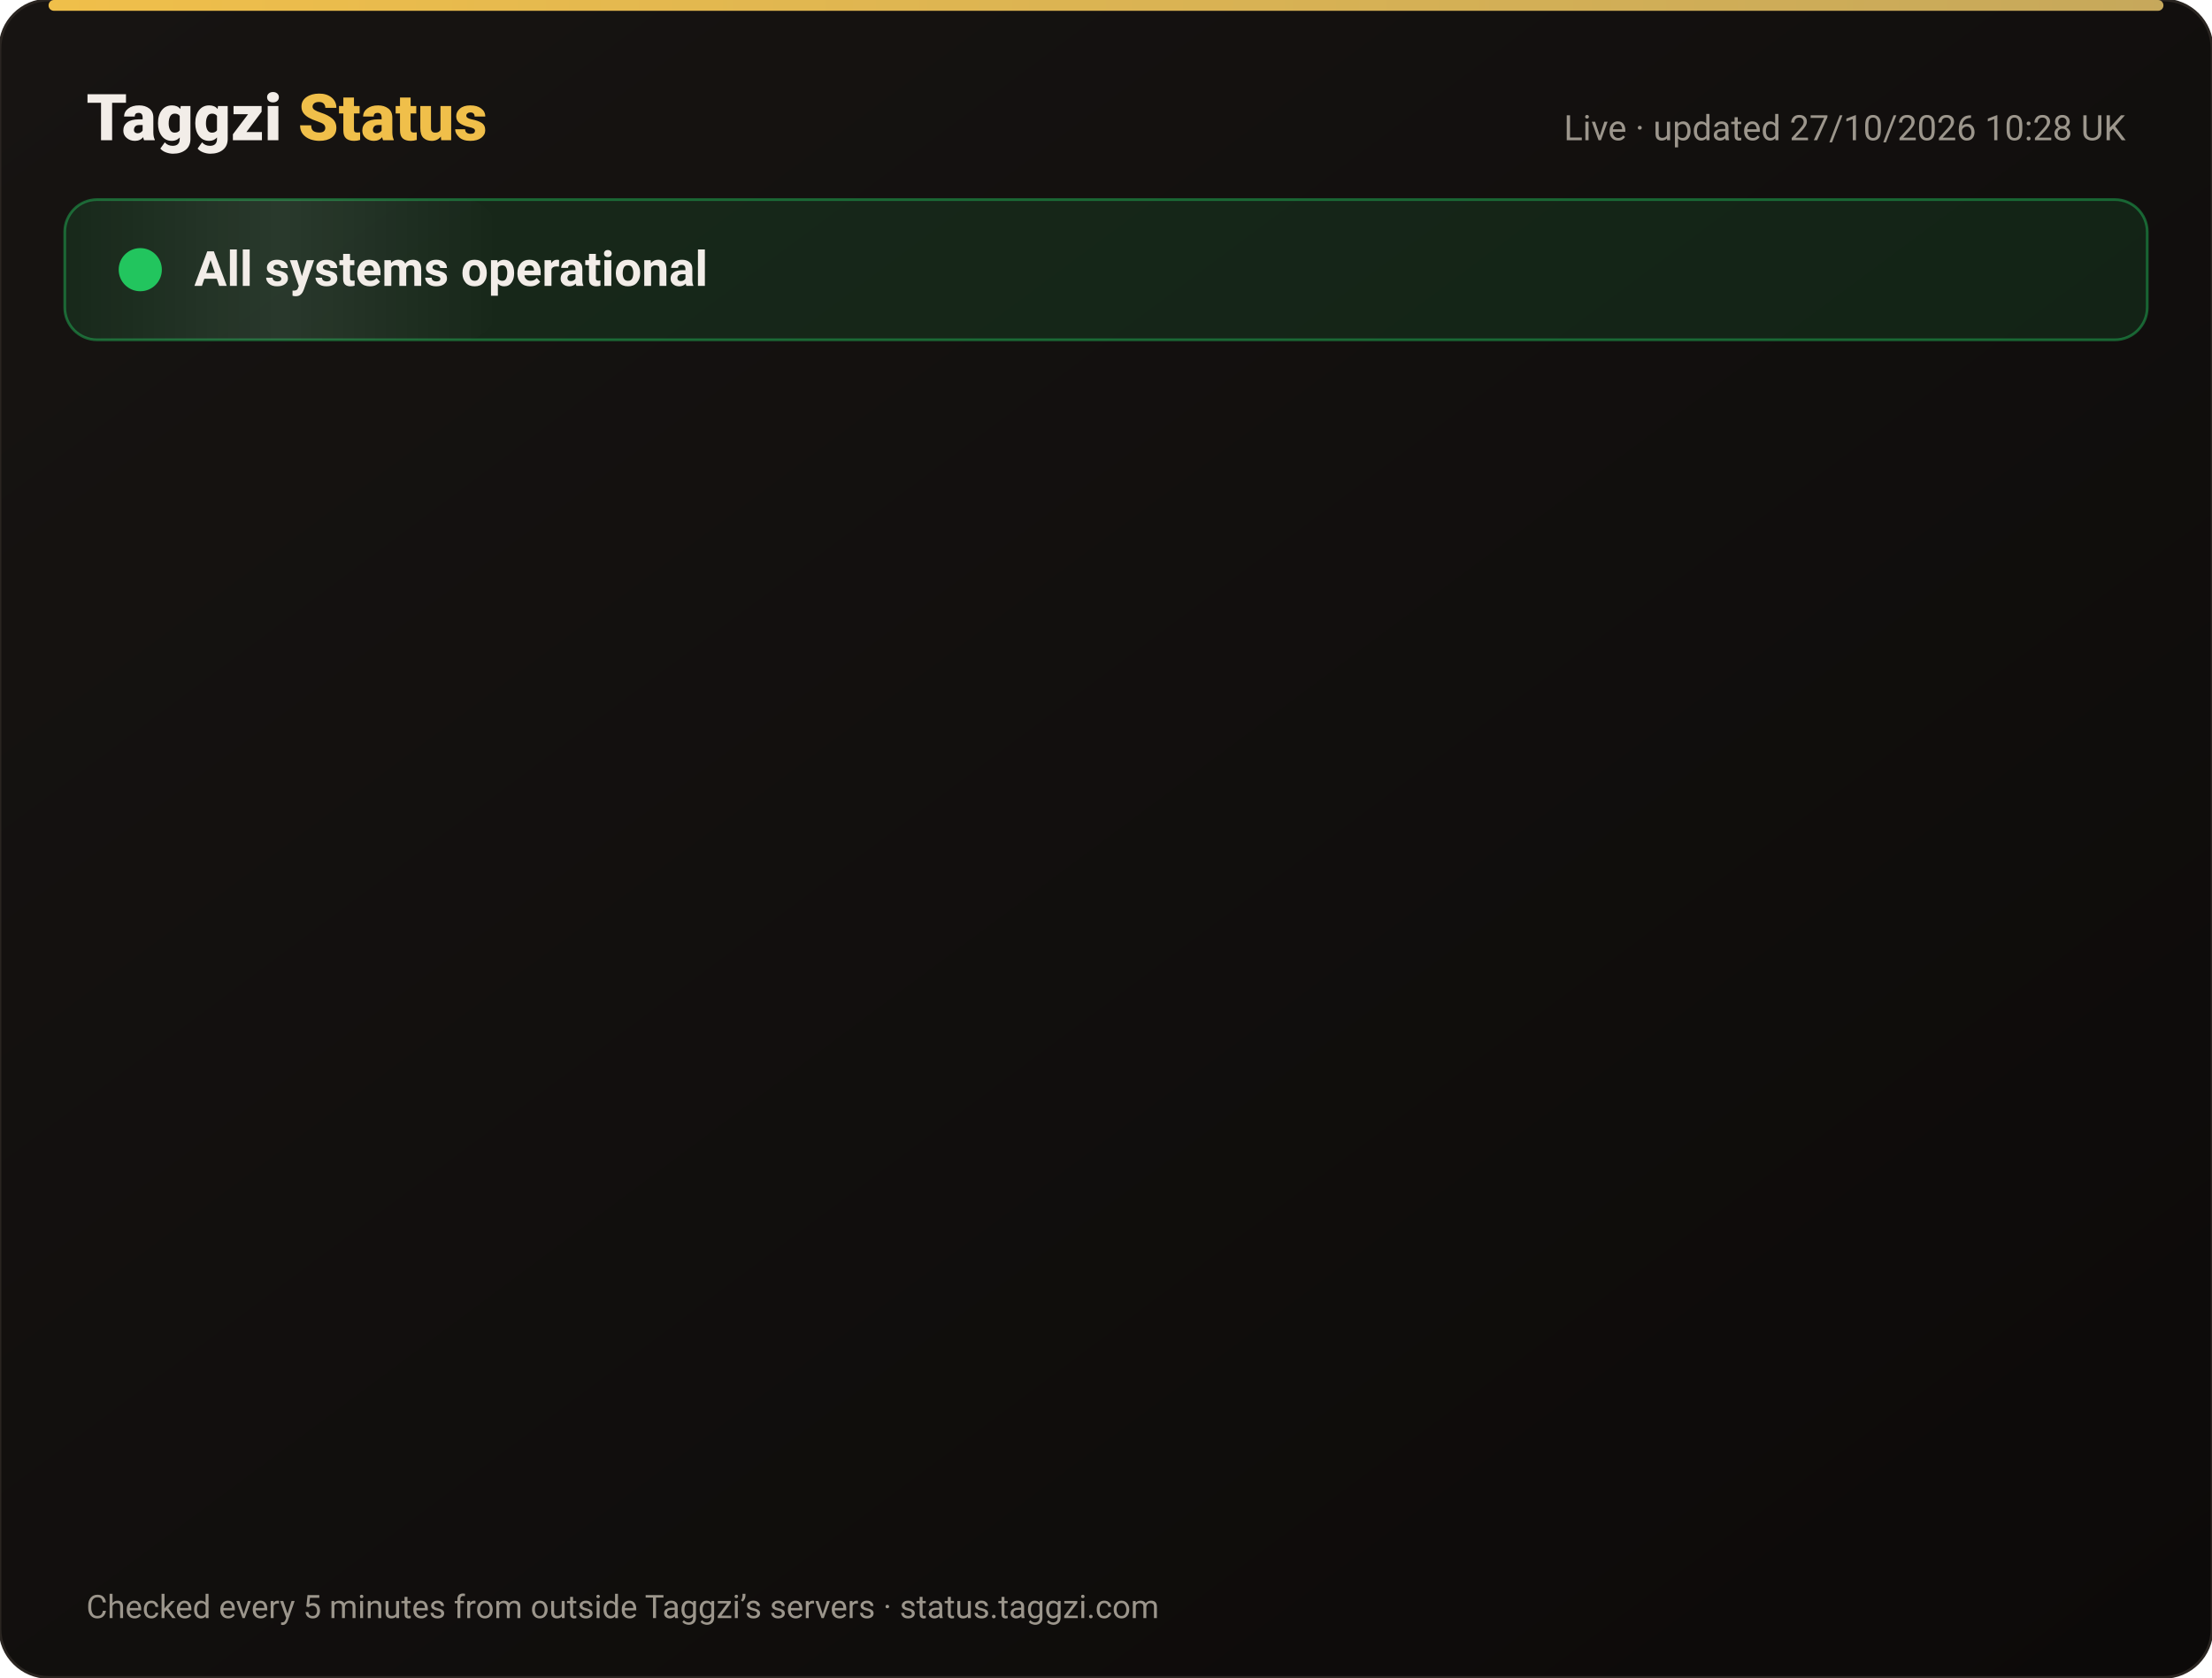
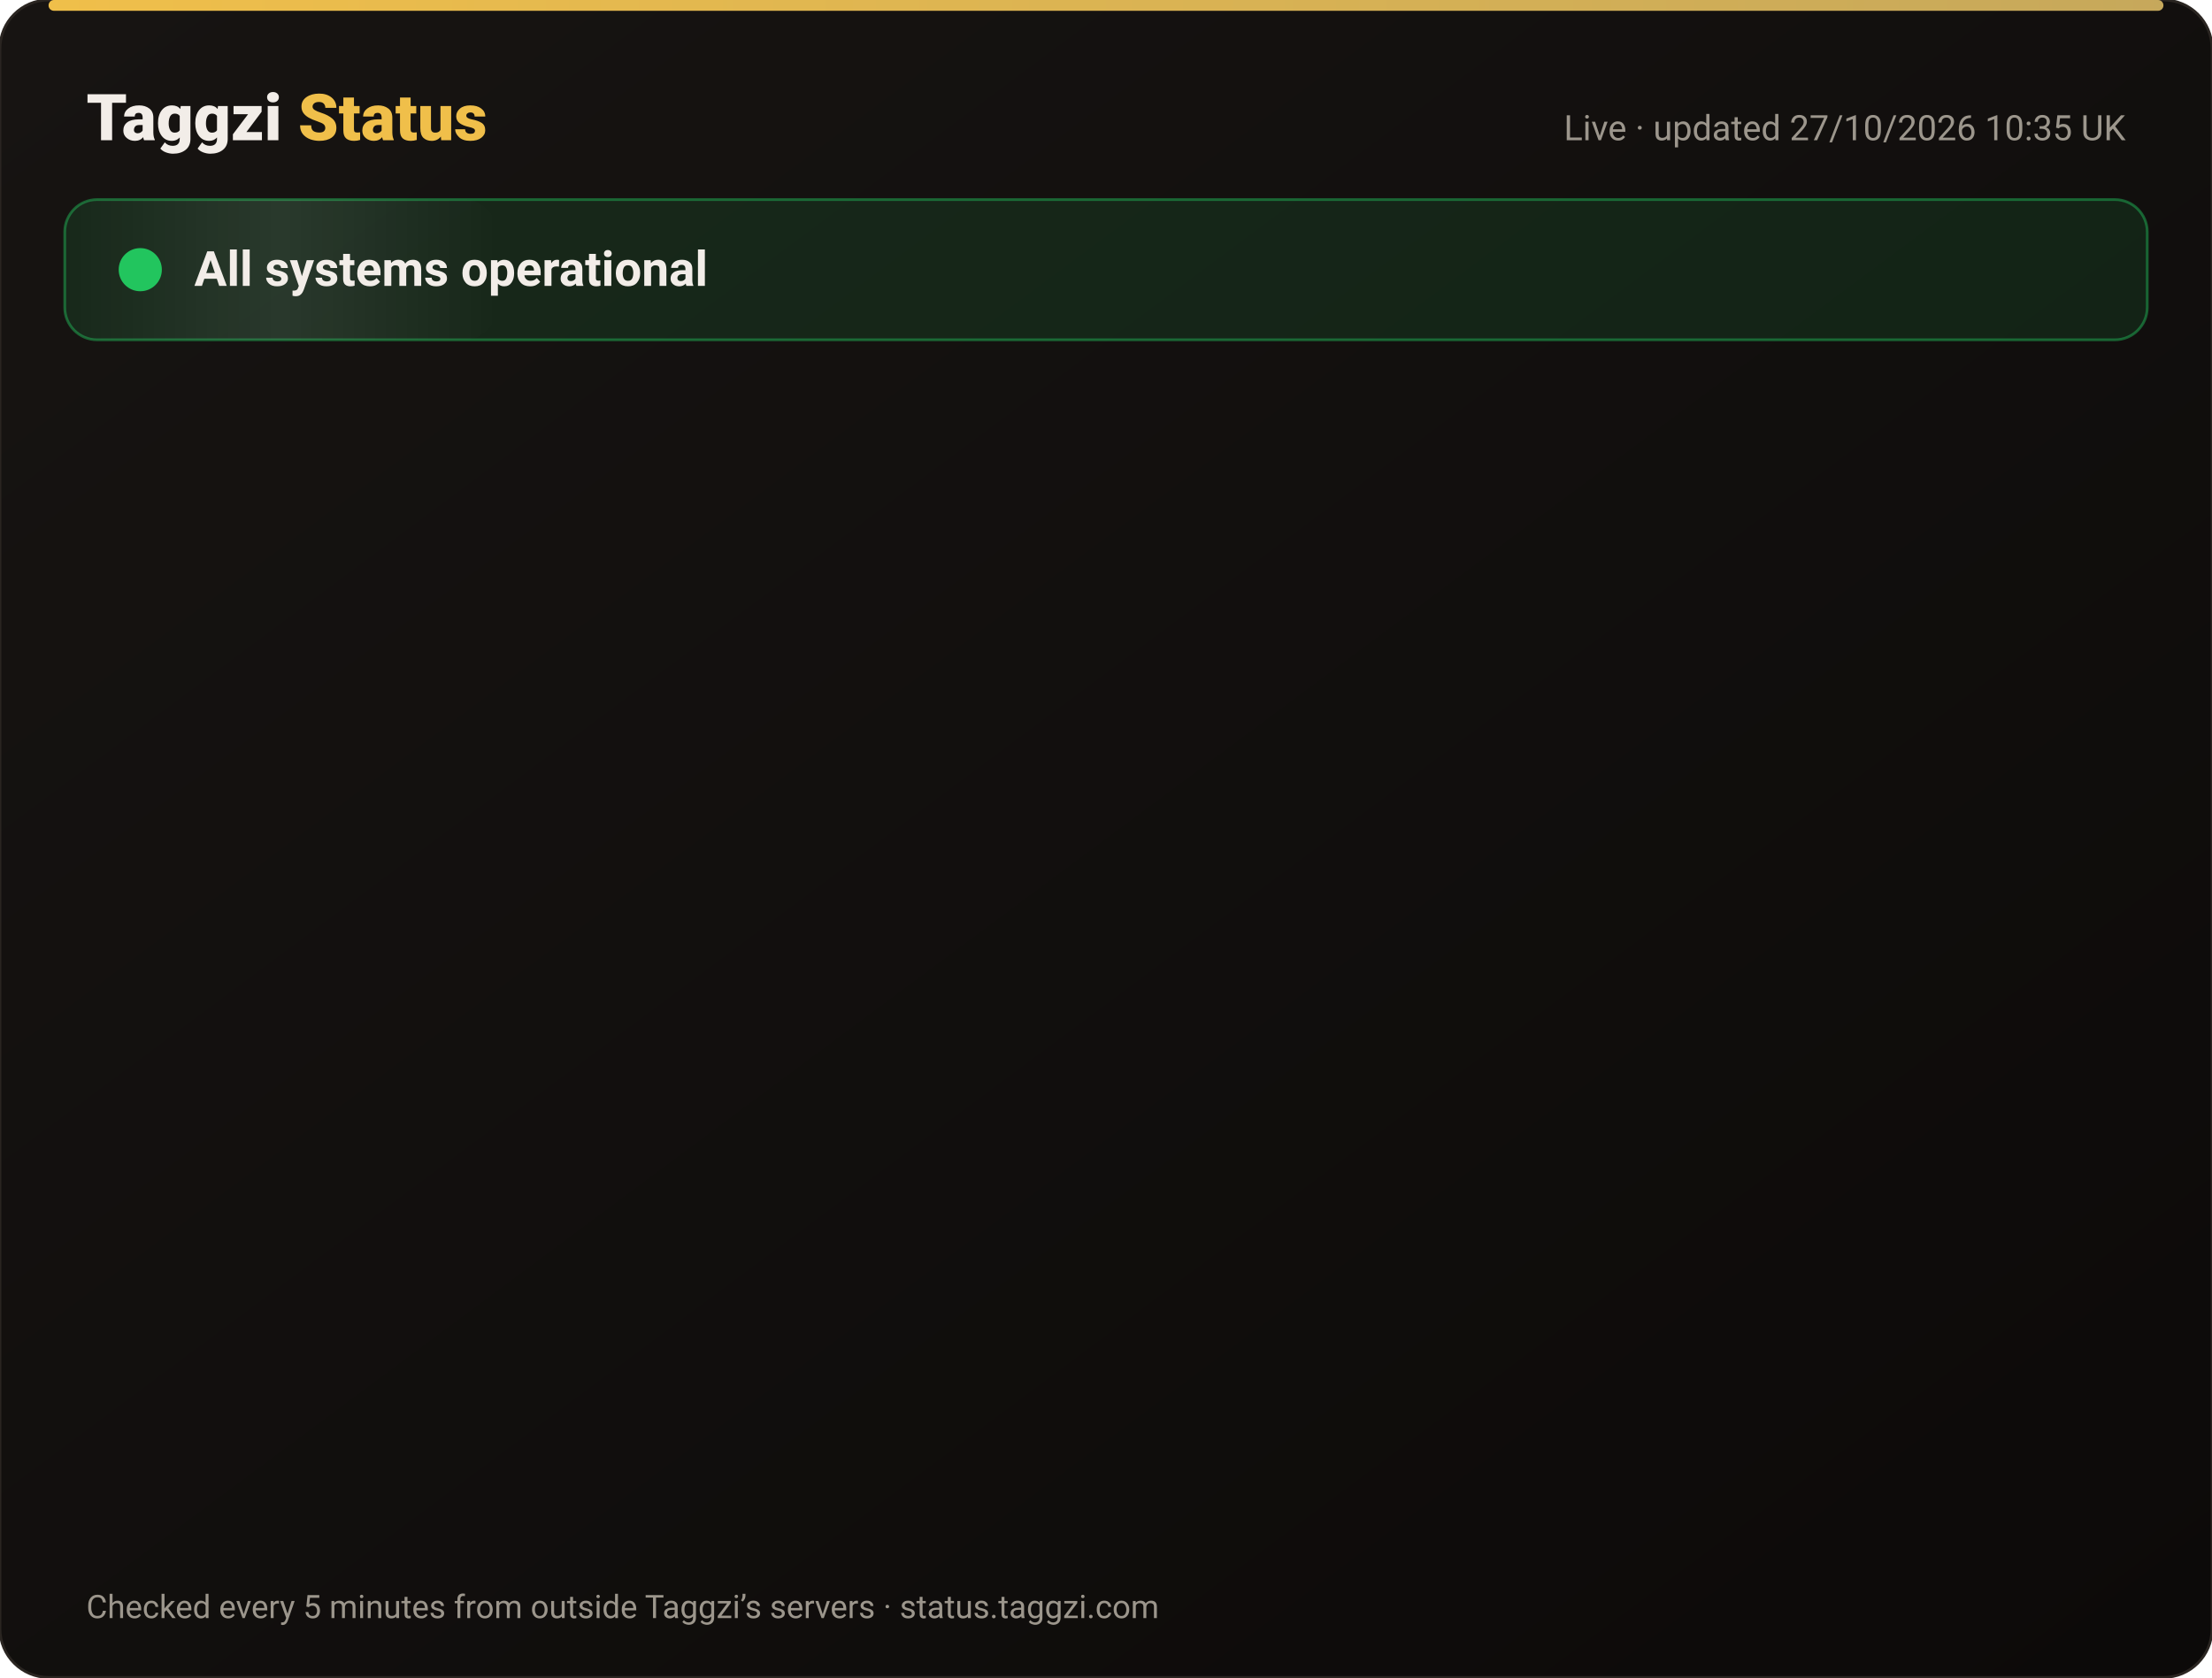
<svg xmlns="http://www.w3.org/2000/svg" width="820" height="622" viewBox="0 0 820 622" font-family="-apple-system,Segoe UI,Roboto,Helvetica,Arial,sans-serif">
  <defs>
    <linearGradient id="bg" x1="0" y1="0" x2="1" y2="1">
      <stop offset="0" stop-color="#171412" />
      <stop offset="1" stop-color="#0C0A09" />
    </linearGradient>
    <linearGradient id="gold" x1="0" x2="1">
      <stop offset="0" stop-color="#F0BF4A" />
      <stop offset="1" stop-color="#c6a85b" />
    </linearGradient>
    <linearGradient id="shine" x1="0" x2="1">
      <stop offset="0" stop-color="#fff" stop-opacity="0" />
      <stop offset=".5" stop-color="#fff" stop-opacity=".08" />
      <stop offset="1" stop-color="#fff" stop-opacity="0" />
    </linearGradient>
  </defs>
  <rect width="820" height="622" rx="18" fill="url(#bg)" stroke="#2a2521" />
  <rect x="18" y="0" width="784" height="4" rx="2" fill="url(#gold)" />
  <text x="32" y="52" font-size="24" font-weight="800" fill="#F2EDE8">Taggzi <tspan fill="#F0BF4A">Status</tspan>
  </text>
-   <text x="788" y="52" font-size="13" fill="#9C968C" text-anchor="end">Live · updated 27/10/2026 10:28 UK</text>
+   <text x="788" y="52" font-size="13" fill="#9C968C" text-anchor="end">Live · updated 27/10/2026 10:35 UK</text>
  <rect x="24" y="74" width="772" height="52" rx="12" fill="#22c55e" fill-opacity=".12" stroke="#22c55e" stroke-opacity=".45" />
  <rect x="24" y="74" width="160" height="52" rx="12" fill="url(#shine)">
    <animate attributeName="x" from="-160" to="820" dur="4s" repeatCount="indefinite" />
  </rect>
  <circle cx="52" cy="100" r="7" fill="#22c55e" />
  <circle cx="52" cy="100" r="7" fill="none" stroke="#22c55e" stroke-width="2">
    <animate attributeName="r" values="7;15;7" dur="2s" repeatCount="indefinite" />
    <animate attributeName="opacity" values=".9;0;.9" dur="2s" repeatCount="indefinite" />
  </circle>
  <text x="72" y="106" font-size="18" font-weight="700" fill="#F2EDE8">All systems operational</text>
  <g opacity="0">
    <animate attributeName="opacity" from="0" to="1" begin="0.00s" dur=".6s" fill="freeze" />
    <line x1="32" y1="188" x2="788" y2="188" stroke="#2a2521" />
    <circle cx="44" cy="166" r="6" fill="#22c55e">
      <animate attributeName="opacity" values="1;.45;1" dur="2.4s" begin="0.00s" repeatCount="indefinite" />
    </circle>
    <text x="62" y="171" font-size="15" font-weight="650" fill="#F2EDE8">Website</text>
    <text x="630" y="171" font-size="13" fill="#9C968C" text-anchor="end">99.98% uptime</text>
    <rect x="648" y="154" width="140" height="24" rx="12" fill="#22c55e" fill-opacity=".14" stroke="#22c55e" stroke-opacity=".5" />
    <text x="718" y="171" font-size="12" font-weight="700" fill="#22c55e" text-anchor="middle">Operational</text>
  </g>
  <g opacity="0">
    <animate attributeName="opacity" from="0" to="1" begin="0.15s" dur=".6s" fill="freeze" />
    <line x1="32" y1="234" x2="788" y2="234" stroke="#2a2521" />
    <circle cx="44" cy="212" r="6" fill="#22c55e">
      <animate attributeName="opacity" values="1;.45;1" dur="2.4s" begin="0.15s" repeatCount="indefinite" />
    </circle>
    <text x="62" y="217" font-size="15" font-weight="650" fill="#F2EDE8">Tag scans</text>
    <text x="630" y="217" font-size="13" fill="#9C968C" text-anchor="end">99.98% uptime</text>
    <rect x="648" y="200" width="140" height="24" rx="12" fill="#22c55e" fill-opacity=".14" stroke="#22c55e" stroke-opacity=".5" />
    <text x="718" y="217" font-size="12" font-weight="700" fill="#22c55e" text-anchor="middle">Operational</text>
  </g>
  <g opacity="0">
    <animate attributeName="opacity" from="0" to="1" begin="0.30s" dur=".6s" fill="freeze" />
    <line x1="32" y1="280" x2="788" y2="280" stroke="#2a2521" />
    <circle cx="44" cy="258" r="6" fill="#22c55e">
      <animate attributeName="opacity" values="1;.45;1" dur="2.4s" begin="0.30s" repeatCount="indefinite" />
    </circle>
    <text x="62" y="263" font-size="15" font-weight="650" fill="#F2EDE8">Manual tag lookup</text>
    <text x="630" y="263" font-size="13" fill="#9C968C" text-anchor="end">99.98% uptime</text>
    <rect x="648" y="246" width="140" height="24" rx="12" fill="#22c55e" fill-opacity=".14" stroke="#22c55e" stroke-opacity=".5" />
    <text x="718" y="263" font-size="12" font-weight="700" fill="#22c55e" text-anchor="middle">Operational</text>
  </g>
  <g opacity="0">
    <animate attributeName="opacity" from="0" to="1" begin="0.45s" dur=".6s" fill="freeze" />
    <line x1="32" y1="326" x2="788" y2="326" stroke="#2a2521" />
    <circle cx="44" cy="304" r="6" fill="#22c55e">
      <animate attributeName="opacity" values="1;.45;1" dur="2.4s" begin="0.45s" repeatCount="indefinite" />
    </circle>
    <text x="62" y="309" font-size="15" font-weight="650" fill="#F2EDE8">App &amp; login</text>
    <text x="630" y="309" font-size="13" fill="#9C968C" text-anchor="end">99.98% uptime</text>
    <rect x="648" y="292" width="140" height="24" rx="12" fill="#22c55e" fill-opacity=".14" stroke="#22c55e" stroke-opacity=".5" />
    <text x="718" y="309" font-size="12" font-weight="700" fill="#22c55e" text-anchor="middle">Operational</text>
  </g>
  <g opacity="0">
    <animate attributeName="opacity" from="0" to="1" begin="0.60s" dur=".6s" fill="freeze" />
    <line x1="32" y1="372" x2="788" y2="372" stroke="#2a2521" />
    <circle cx="44" cy="350" r="6" fill="#22c55e">
      <animate attributeName="opacity" values="1;.45;1" dur="2.4s" begin="0.60s" repeatCount="indefinite" />
    </circle>
    <text x="62" y="355" font-size="15" font-weight="650" fill="#F2EDE8">Community alerts</text>
    <text x="630" y="355" font-size="13" fill="#9C968C" text-anchor="end">99.98% uptime</text>
    <rect x="648" y="338" width="140" height="24" rx="12" fill="#22c55e" fill-opacity=".14" stroke="#22c55e" stroke-opacity=".5" />
    <text x="718" y="355" font-size="12" font-weight="700" fill="#22c55e" text-anchor="middle">Operational</text>
  </g>
  <g opacity="0">
    <animate attributeName="opacity" from="0" to="1" begin="0.75s" dur=".6s" fill="freeze" />
    <line x1="32" y1="418" x2="788" y2="418" stroke="#2a2521" />
    <circle cx="44" cy="396" r="6" fill="#22c55e">
      <animate attributeName="opacity" values="1;.45;1" dur="2.4s" begin="0.75s" repeatCount="indefinite" />
    </circle>
    <text x="62" y="401" font-size="15" font-weight="650" fill="#F2EDE8">Private calling</text>
    <text x="630" y="401" font-size="13" fill="#9C968C" text-anchor="end">99.98% uptime</text>
    <rect x="648" y="384" width="140" height="24" rx="12" fill="#22c55e" fill-opacity=".14" stroke="#22c55e" stroke-opacity=".5" />
    <text x="718" y="401" font-size="12" font-weight="700" fill="#22c55e" text-anchor="middle">Operational</text>
  </g>
  <g opacity="0">
    <animate attributeName="opacity" from="0" to="1" begin="0.90s" dur=".6s" fill="freeze" />
    <line x1="32" y1="464" x2="788" y2="464" stroke="#2a2521" />
    <circle cx="44" cy="442" r="6" fill="#22c55e">
      <animate attributeName="opacity" values="1;.45;1" dur="2.4s" begin="0.90s" repeatCount="indefinite" />
    </circle>
    <text x="62" y="447" font-size="15" font-weight="650" fill="#F2EDE8">Payments</text>
    <text x="630" y="447" font-size="13" fill="#9C968C" text-anchor="end">99.96% uptime</text>
    <rect x="648" y="430" width="140" height="24" rx="12" fill="#22c55e" fill-opacity=".14" stroke="#22c55e" stroke-opacity=".5" />
    <text x="718" y="447" font-size="12" font-weight="700" fill="#22c55e" text-anchor="middle">Operational</text>
  </g>
  <g opacity="0">
    <animate attributeName="opacity" from="0" to="1" begin="1.05s" dur=".6s" fill="freeze" />
    <line x1="32" y1="510" x2="788" y2="510" stroke="#2a2521" />
    <circle cx="44" cy="488" r="6" fill="#22c55e">
      <animate attributeName="opacity" values="1;.45;1" dur="2.4s" begin="1.05s" repeatCount="indefinite" />
    </circle>
    <text x="62" y="493" font-size="15" font-weight="650" fill="#F2EDE8">Email &amp; support</text>
    <text x="630" y="493" font-size="13" fill="#9C968C" text-anchor="end">99.98% uptime</text>
    <rect x="648" y="476" width="140" height="24" rx="12" fill="#22c55e" fill-opacity=".14" stroke="#22c55e" stroke-opacity=".5" />
    <text x="718" y="493" font-size="12" font-weight="700" fill="#22c55e" text-anchor="middle">Operational</text>
  </g>
  <g opacity="0">
    <animate attributeName="opacity" from="0" to="1" begin="1.20s" dur=".6s" fill="freeze" />
    <line x1="32" y1="556" x2="788" y2="556" stroke="#2a2521" />
    <circle cx="44" cy="534" r="6" fill="#22c55e">
      <animate attributeName="opacity" values="1;.45;1" dur="2.4s" begin="1.20s" repeatCount="indefinite" />
    </circle>
    <text x="62" y="539" font-size="15" font-weight="650" fill="#F2EDE8">Secure connection (SSL)</text>
    <text x="630" y="539" font-size="13" fill="#9C968C" text-anchor="end">100.00% uptime</text>
    <rect x="648" y="522" width="140" height="24" rx="12" fill="#22c55e" fill-opacity=".14" stroke="#22c55e" stroke-opacity=".5" />
    <text x="718" y="539" font-size="12" font-weight="700" fill="#22c55e" text-anchor="middle">Operational</text>
  </g>
  <text x="32" y="600" font-size="12" fill="#9C968C">Checked every 5 minutes from outside Taggzi’s servers · status.taggzi.com</text>
</svg>
